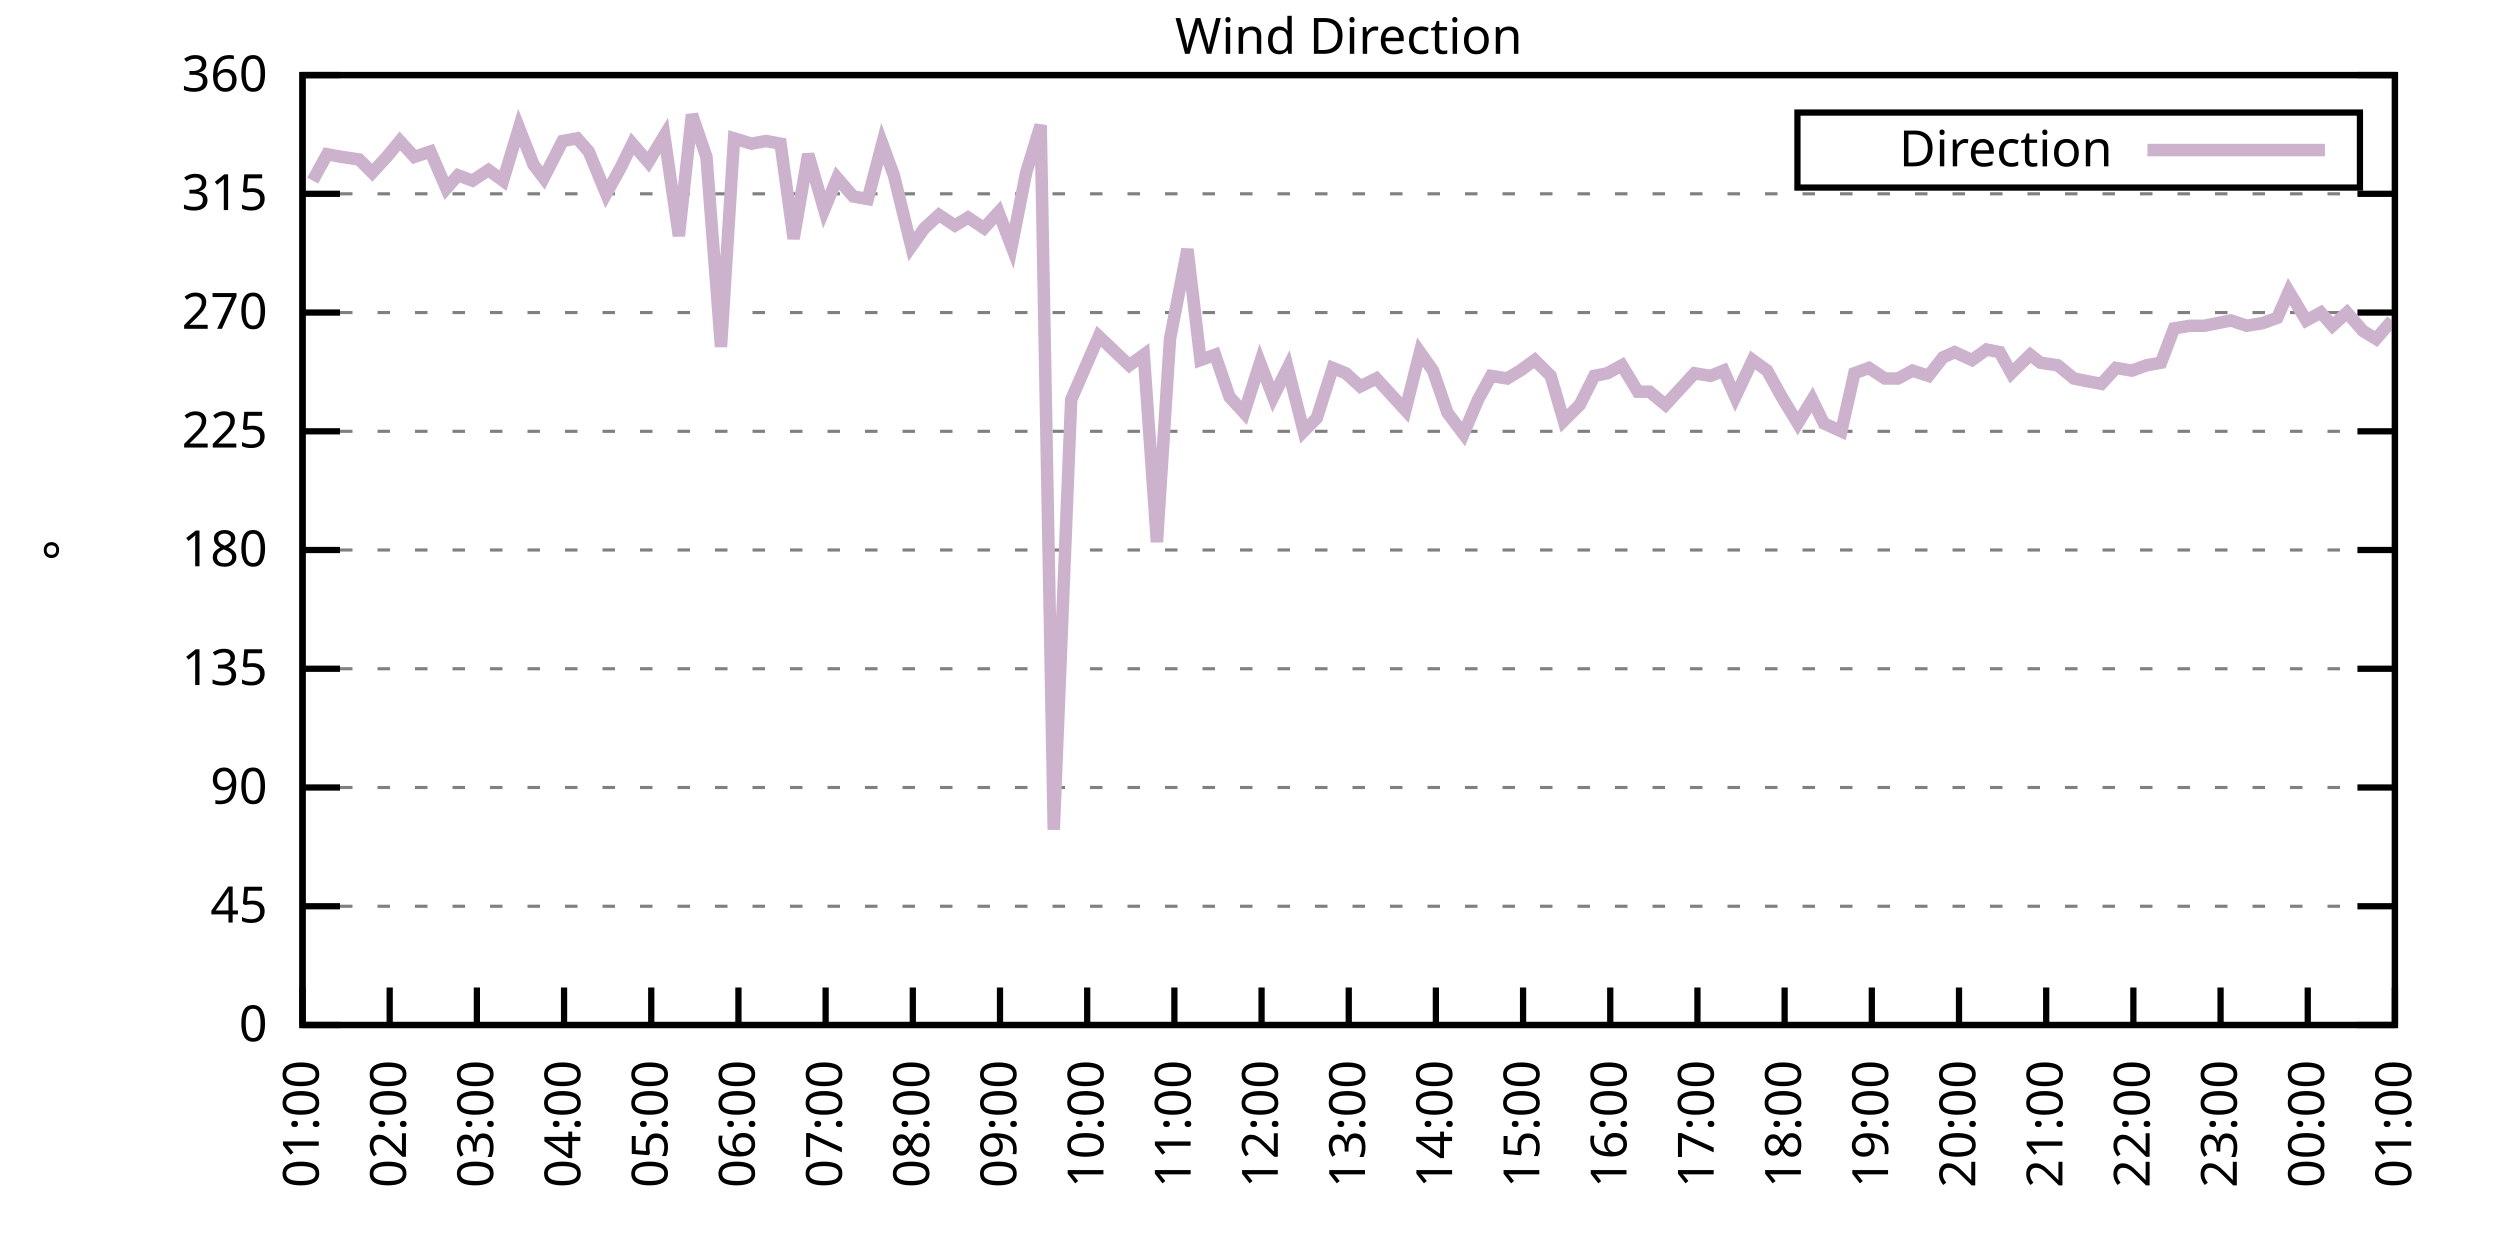
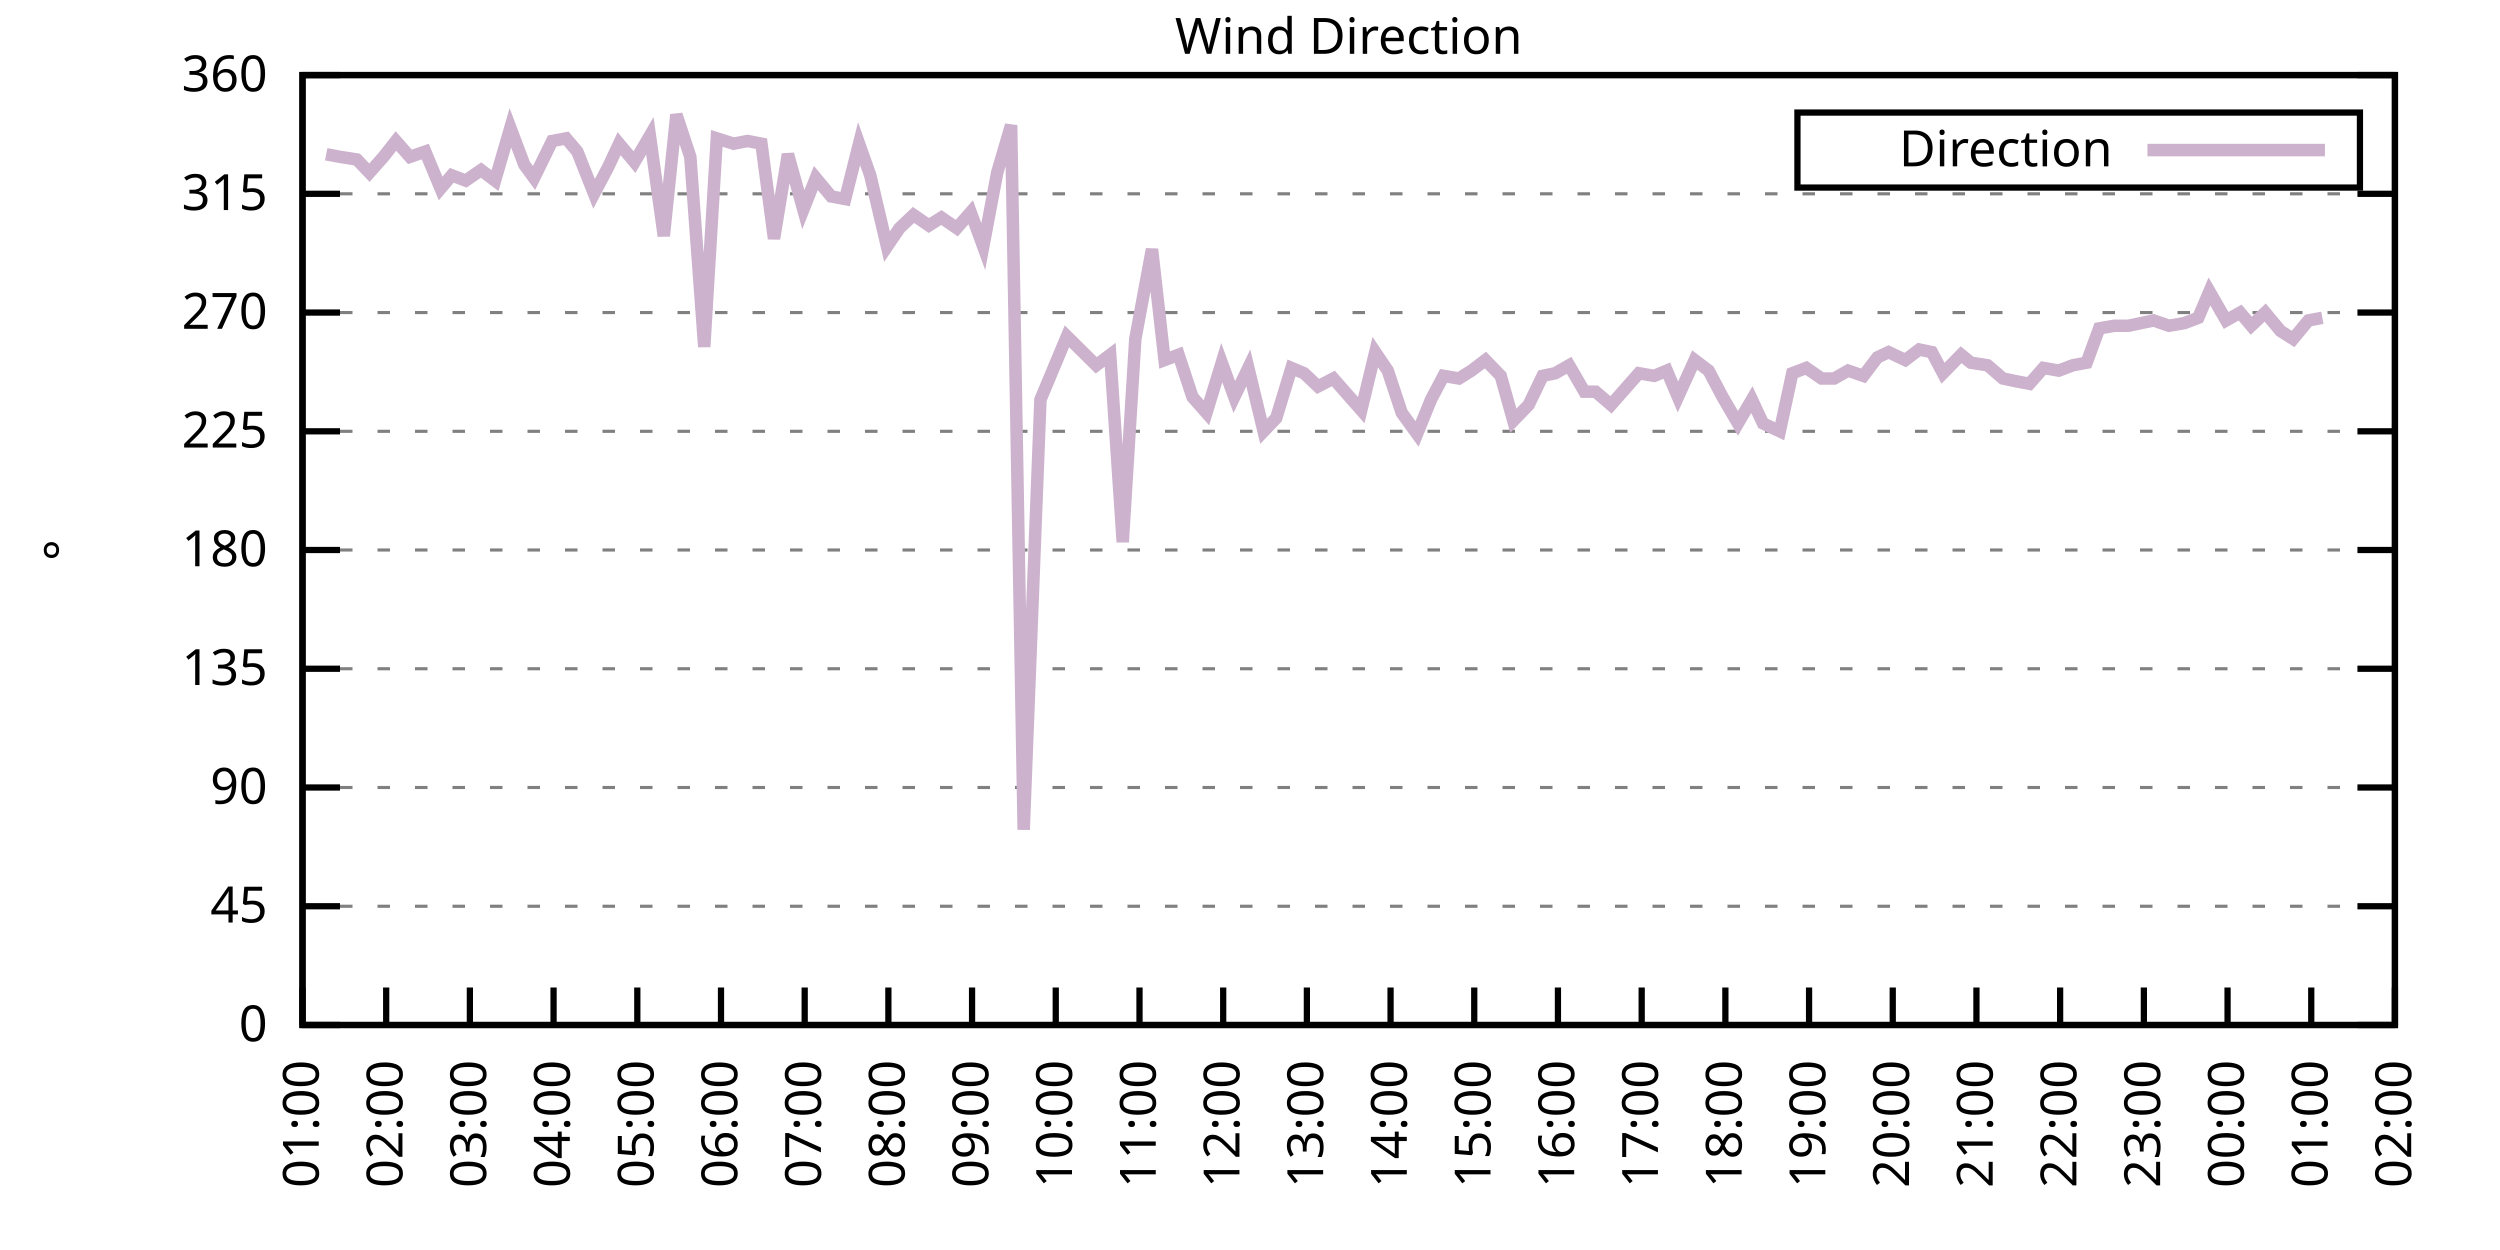
<svg xmlns="http://www.w3.org/2000/svg" xmlns:xlink="http://www.w3.org/1999/xlink" width="400" height="200" viewBox="0 0 400 200">
  <g id="gnuplot_canvas">
    <rect x="0" y="0" width="400" height="200" fill="none" />
    <defs>
      <circle id="gpDot" r="0.5" stroke-width="0.5" stroke="currentColor" />
      <path id="gpPt0" stroke-width="0.333" stroke="currentColor" d="M-1,0 h2 M0,-1 v2" />
      <path id="gpPt1" stroke-width="0.333" stroke="currentColor" d="M-1,-1 L1,1 M1,-1 L-1,1" />
      <path id="gpPt2" stroke-width="0.333" stroke="currentColor" d="M-1,0 L1,0 M0,-1 L0,1 M-1,-1 L1,1 M-1,1 L1,-1" />
      <rect id="gpPt3" stroke-width="0.333" stroke="currentColor" x="-1" y="-1" width="2" height="2" />
      <rect id="gpPt4" stroke-width="0.333" stroke="currentColor" fill="currentColor" x="-1" y="-1" width="2" height="2" />
      <circle id="gpPt5" stroke-width="0.333" stroke="currentColor" cx="0" cy="0" r="1" />
      <use xlink:href="#gpPt5" id="gpPt6" fill="currentColor" stroke="none" />
      <path id="gpPt7" stroke-width="0.333" stroke="currentColor" d="M0,-1.33 L-1.33,0.67 L1.33,0.67 z" />
      <use xlink:href="#gpPt7" id="gpPt8" fill="currentColor" stroke="none" />
      <use xlink:href="#gpPt7" id="gpPt9" stroke="currentColor" transform="rotate(180)" />
      <use xlink:href="#gpPt9" id="gpPt10" fill="currentColor" stroke="none" />
      <use xlink:href="#gpPt3" id="gpPt11" stroke="currentColor" transform="rotate(45)" />
      <use xlink:href="#gpPt11" id="gpPt12" fill="currentColor" stroke="none" />
      <path id="gpPt13" stroke-width="0.333" stroke="currentColor" d="M0,1.330 L1.265,0.411 L0.782,-1.067 L-0.782,-1.076 L-1.265,0.411 z" />
      <use xlink:href="#gpPt13" id="gpPt14" fill="currentColor" stroke="none" />
      <filter id="textbox" filterUnits="objectBoundingBox" x="0" y="0" height="1" width="1">
        <feFlood flood-color="white" flood-opacity="1" result="bgnd" />
        <feComposite in="SourceGraphic" in2="bgnd" operator="atop" />
      </filter>
      <filter id="greybox" filterUnits="objectBoundingBox" x="0" y="0" height="1" width="1">
        <feFlood flood-color="lightgrey" flood-opacity="1" result="grey" />
        <feComposite in="SourceGraphic" in2="grey" operator="atop" />
      </filter>
    </defs>
    <g fill="none" color="white" stroke="currentColor" stroke-width="1.00" stroke-linecap="butt" stroke-linejoin="miter">
</g>
    <g fill="none" color="black" stroke="currentColor" stroke-width="1.00" stroke-linecap="butt" stroke-linejoin="miter">
      <g stroke="none" shape-rendering="crispEdges">
        <polygon fill="rgb(255, 255, 255)" points="48.40,164.00 383.18,164.00 383.18,12.02 48.40,12.02 " />
      </g>
    </g>
    <g fill="none" color="black" stroke="currentColor" stroke-width="1.00" stroke-linecap="butt" stroke-linejoin="miter">
</g>
    <g fill="none" color="black" stroke="black" stroke-width="0.50" stroke-linecap="butt" stroke-linejoin="miter">
</g>
    <g fill="none" color="gray" stroke="currentColor" stroke-width="0.50" stroke-linecap="butt" stroke-linejoin="miter">
      <path stroke="gray" stroke-dasharray="2,4" class="gridline" d="M48.40,164.00 L383.19,164.00  " />
    </g>
    <g fill="none" color="gray" stroke="gray" stroke-width="1.00" stroke-linecap="butt" stroke-linejoin="miter">
</g>
    <g fill="none" color="black" stroke="currentColor" stroke-width="1.00" stroke-linecap="butt" stroke-linejoin="miter">
      <path stroke="black" d="M48.40,164.00 L54.40,164.00 M383.19,164.00 L377.19,164.00  " />
      <g transform="translate(42.80,166.60)" stroke="none" fill="black" font-family="Sans" font-size="8.00" text-anchor="end">
        <text>
          <tspan font-family="Sans"> 0</tspan>
        </text>
      </g>
    </g>
    <g fill="none" color="black" stroke="currentColor" stroke-width="1.00" stroke-linecap="butt" stroke-linejoin="miter">
</g>
    <g fill="none" color="black" stroke="black" stroke-width="0.50" stroke-linecap="butt" stroke-linejoin="miter">
</g>
    <g fill="none" color="gray" stroke="currentColor" stroke-width="0.50" stroke-linecap="butt" stroke-linejoin="miter">
      <path stroke="gray" stroke-dasharray="2,4" class="gridline" d="M48.40,145.00 L383.19,145.00  " />
    </g>
    <g fill="none" color="gray" stroke="gray" stroke-width="1.00" stroke-linecap="butt" stroke-linejoin="miter">
</g>
    <g fill="none" color="black" stroke="currentColor" stroke-width="1.00" stroke-linecap="butt" stroke-linejoin="miter">
      <path stroke="black" d="M48.40,145.00 L54.40,145.00 M383.19,145.00 L377.19,145.00  " />
      <g transform="translate(42.80,147.60)" stroke="none" fill="black" font-family="Sans" font-size="8.00" text-anchor="end">
        <text>
          <tspan font-family="Sans"> 45</tspan>
        </text>
      </g>
    </g>
    <g fill="none" color="black" stroke="currentColor" stroke-width="1.00" stroke-linecap="butt" stroke-linejoin="miter">
</g>
    <g fill="none" color="black" stroke="black" stroke-width="0.50" stroke-linecap="butt" stroke-linejoin="miter">
</g>
    <g fill="none" color="gray" stroke="currentColor" stroke-width="0.50" stroke-linecap="butt" stroke-linejoin="miter">
      <path stroke="gray" stroke-dasharray="2,4" class="gridline" d="M48.40,126.00 L383.19,126.00  " />
    </g>
    <g fill="none" color="gray" stroke="gray" stroke-width="1.00" stroke-linecap="butt" stroke-linejoin="miter">
</g>
    <g fill="none" color="black" stroke="currentColor" stroke-width="1.00" stroke-linecap="butt" stroke-linejoin="miter">
      <path stroke="black" d="M48.40,126.00 L54.40,126.00 M383.19,126.00 L377.19,126.00  " />
      <g transform="translate(42.80,128.60)" stroke="none" fill="black" font-family="Sans" font-size="8.00" text-anchor="end">
        <text>
          <tspan font-family="Sans"> 90</tspan>
        </text>
      </g>
    </g>
    <g fill="none" color="black" stroke="currentColor" stroke-width="1.00" stroke-linecap="butt" stroke-linejoin="miter">
</g>
    <g fill="none" color="black" stroke="black" stroke-width="0.50" stroke-linecap="butt" stroke-linejoin="miter">
</g>
    <g fill="none" color="gray" stroke="currentColor" stroke-width="0.50" stroke-linecap="butt" stroke-linejoin="miter">
      <path stroke="gray" stroke-dasharray="2,4" class="gridline" d="M48.40,107.00 L383.19,107.00  " />
    </g>
    <g fill="none" color="gray" stroke="gray" stroke-width="1.00" stroke-linecap="butt" stroke-linejoin="miter">
</g>
    <g fill="none" color="black" stroke="currentColor" stroke-width="1.00" stroke-linecap="butt" stroke-linejoin="miter">
      <path stroke="black" d="M48.40,107.00 L54.40,107.00 M383.19,107.00 L377.19,107.00  " />
      <g transform="translate(42.80,109.60)" stroke="none" fill="black" font-family="Sans" font-size="8.00" text-anchor="end">
        <text>
          <tspan font-family="Sans"> 135</tspan>
        </text>
      </g>
    </g>
    <g fill="none" color="black" stroke="currentColor" stroke-width="1.00" stroke-linecap="butt" stroke-linejoin="miter">
</g>
    <g fill="none" color="black" stroke="black" stroke-width="0.50" stroke-linecap="butt" stroke-linejoin="miter">
</g>
    <g fill="none" color="gray" stroke="currentColor" stroke-width="0.50" stroke-linecap="butt" stroke-linejoin="miter">
      <path stroke="gray" stroke-dasharray="2,4" class="gridline" d="M48.40,88.00 L383.19,88.00  " />
    </g>
    <g fill="none" color="gray" stroke="gray" stroke-width="1.00" stroke-linecap="butt" stroke-linejoin="miter">
</g>
    <g fill="none" color="black" stroke="currentColor" stroke-width="1.00" stroke-linecap="butt" stroke-linejoin="miter">
      <path stroke="black" d="M48.40,88.00 L54.40,88.00 M383.19,88.00 L377.19,88.00  " />
      <g transform="translate(42.80,90.60)" stroke="none" fill="black" font-family="Sans" font-size="8.00" text-anchor="end">
        <text>
          <tspan font-family="Sans"> 180</tspan>
        </text>
      </g>
    </g>
    <g fill="none" color="black" stroke="currentColor" stroke-width="1.00" stroke-linecap="butt" stroke-linejoin="miter">
</g>
    <g fill="none" color="black" stroke="black" stroke-width="0.50" stroke-linecap="butt" stroke-linejoin="miter">
</g>
    <g fill="none" color="gray" stroke="currentColor" stroke-width="0.50" stroke-linecap="butt" stroke-linejoin="miter">
      <path stroke="gray" stroke-dasharray="2,4" class="gridline" d="M48.40,69.01 L383.19,69.01  " />
    </g>
    <g fill="none" color="gray" stroke="gray" stroke-width="1.00" stroke-linecap="butt" stroke-linejoin="miter">
</g>
    <g fill="none" color="black" stroke="currentColor" stroke-width="1.00" stroke-linecap="butt" stroke-linejoin="miter">
      <path stroke="black" d="M48.40,69.01 L54.40,69.01 M383.19,69.01 L377.19,69.01  " />
      <g transform="translate(42.80,71.61)" stroke="none" fill="black" font-family="Sans" font-size="8.00" text-anchor="end">
        <text>
          <tspan font-family="Sans"> 225</tspan>
        </text>
      </g>
    </g>
    <g fill="none" color="black" stroke="currentColor" stroke-width="1.00" stroke-linecap="butt" stroke-linejoin="miter">
</g>
    <g fill="none" color="black" stroke="black" stroke-width="0.50" stroke-linecap="butt" stroke-linejoin="miter">
</g>
    <g fill="none" color="gray" stroke="currentColor" stroke-width="0.50" stroke-linecap="butt" stroke-linejoin="miter">
      <path stroke="gray" stroke-dasharray="2,4" class="gridline" d="M48.40,50.01 L383.19,50.01  " />
    </g>
    <g fill="none" color="gray" stroke="gray" stroke-width="1.00" stroke-linecap="butt" stroke-linejoin="miter">
</g>
    <g fill="none" color="black" stroke="currentColor" stroke-width="1.00" stroke-linecap="butt" stroke-linejoin="miter">
      <path stroke="black" d="M48.40,50.01 L54.40,50.01 M383.19,50.01 L377.19,50.01  " />
      <g transform="translate(42.80,52.61)" stroke="none" fill="black" font-family="Sans" font-size="8.00" text-anchor="end">
        <text>
          <tspan font-family="Sans"> 270</tspan>
        </text>
      </g>
    </g>
    <g fill="none" color="black" stroke="currentColor" stroke-width="1.00" stroke-linecap="butt" stroke-linejoin="miter">
</g>
    <g fill="none" color="black" stroke="black" stroke-width="0.50" stroke-linecap="butt" stroke-linejoin="miter">
</g>
    <g fill="none" color="gray" stroke="currentColor" stroke-width="0.50" stroke-linecap="butt" stroke-linejoin="miter">
      <path stroke="gray" stroke-dasharray="2,4" class="gridline" d="M48.40,31.01 L383.19,31.01  " />
    </g>
    <g fill="none" color="gray" stroke="gray" stroke-width="1.00" stroke-linecap="butt" stroke-linejoin="miter">
</g>
    <g fill="none" color="black" stroke="currentColor" stroke-width="1.00" stroke-linecap="butt" stroke-linejoin="miter">
      <path stroke="black" d="M48.40,31.01 L54.40,31.01 M383.19,31.01 L377.19,31.01  " />
      <g transform="translate(42.80,33.61)" stroke="none" fill="black" font-family="Sans" font-size="8.00" text-anchor="end">
        <text>
          <tspan font-family="Sans"> 315</tspan>
        </text>
      </g>
    </g>
    <g fill="none" color="black" stroke="currentColor" stroke-width="1.00" stroke-linecap="butt" stroke-linejoin="miter">
</g>
    <g fill="none" color="black" stroke="black" stroke-width="0.50" stroke-linecap="butt" stroke-linejoin="miter">
</g>
    <g fill="none" color="gray" stroke="currentColor" stroke-width="0.50" stroke-linecap="butt" stroke-linejoin="miter">
      <path stroke="gray" stroke-dasharray="2,4" class="gridline" d="M48.40,12.01 L383.19,12.01  " />
    </g>
    <g fill="none" color="gray" stroke="gray" stroke-width="1.00" stroke-linecap="butt" stroke-linejoin="miter">
</g>
    <g fill="none" color="black" stroke="currentColor" stroke-width="1.00" stroke-linecap="butt" stroke-linejoin="miter">
      <path stroke="black" d="M48.40,12.01 L54.40,12.01 M383.19,12.01 L377.19,12.01  " />
      <g transform="translate(42.80,14.61)" stroke="none" fill="black" font-family="Sans" font-size="8.00" text-anchor="end">
        <text>
          <tspan font-family="Sans"> 360</tspan>
        </text>
      </g>
    </g>
    <g fill="none" color="black" stroke="currentColor" stroke-width="1.00" stroke-linecap="butt" stroke-linejoin="miter">
      <path stroke="black" d="M48.40,164.00 L48.40,158.00  " />
      <g transform="translate(51.00,169.60) rotate(270.00)" stroke="none" fill="black" font-family="Sans" font-size="8.00" text-anchor="end">
        <text>
          <tspan font-family="Sans">01:00</tspan>
        </text>
      </g>
    </g>
    <g fill="none" color="black" stroke="currentColor" stroke-width="1.00" stroke-linecap="butt" stroke-linejoin="miter">
-       <path stroke="black" d="M62.35,164.00 L62.35,158.00  " />
-       <g transform="translate(64.95,169.60) rotate(270.00)" stroke="none" fill="black" font-family="Sans" font-size="8.00" text-anchor="end">
+       <path stroke="black" d="M61.79,164.00 L61.79,158.00  " />
+       <g transform="translate(64.39,169.60) rotate(270.00)" stroke="none" fill="black" font-family="Sans" font-size="8.00" text-anchor="end">
        <text>
          <tspan font-family="Sans">02:00</tspan>
        </text>
      </g>
    </g>
    <g fill="none" color="black" stroke="currentColor" stroke-width="1.00" stroke-linecap="butt" stroke-linejoin="miter">
-       <path stroke="black" d="M76.30,164.00 L76.30,158.00  " />
-       <g transform="translate(78.90,169.60) rotate(270.00)" stroke="none" fill="black" font-family="Sans" font-size="8.00" text-anchor="end">
+       <path stroke="black" d="M75.18,164.00 L75.18,158.00  " />
+       <g transform="translate(77.78,169.60) rotate(270.00)" stroke="none" fill="black" font-family="Sans" font-size="8.00" text-anchor="end">
        <text>
          <tspan font-family="Sans">03:00</tspan>
        </text>
      </g>
    </g>
    <g fill="none" color="black" stroke="currentColor" stroke-width="1.00" stroke-linecap="butt" stroke-linejoin="miter">
-       <path stroke="black" d="M90.25,164.00 L90.25,158.00  " />
-       <g transform="translate(92.85,169.60) rotate(270.00)" stroke="none" fill="black" font-family="Sans" font-size="8.00" text-anchor="end">
+       <path stroke="black" d="M88.57,164.00 L88.57,158.00  " />
+       <g transform="translate(91.17,169.60) rotate(270.00)" stroke="none" fill="black" font-family="Sans" font-size="8.00" text-anchor="end">
        <text>
          <tspan font-family="Sans">04:00</tspan>
        </text>
      </g>
    </g>
    <g fill="none" color="black" stroke="currentColor" stroke-width="1.00" stroke-linecap="butt" stroke-linejoin="miter">
-       <path stroke="black" d="M104.20,164.00 L104.20,158.00  " />
-       <g transform="translate(106.80,169.60) rotate(270.00)" stroke="none" fill="black" font-family="Sans" font-size="8.00" text-anchor="end">
+       <path stroke="black" d="M101.97,164.00 L101.97,158.00  " />
+       <g transform="translate(104.57,169.60) rotate(270.00)" stroke="none" fill="black" font-family="Sans" font-size="8.00" text-anchor="end">
        <text>
          <tspan font-family="Sans">05:00</tspan>
        </text>
      </g>
    </g>
    <g fill="none" color="black" stroke="currentColor" stroke-width="1.00" stroke-linecap="butt" stroke-linejoin="miter">
-       <path stroke="black" d="M118.15,164.00 L118.15,158.00  " />
-       <g transform="translate(120.75,169.60) rotate(270.00)" stroke="none" fill="black" font-family="Sans" font-size="8.00" text-anchor="end">
+       <path stroke="black" d="M115.36,164.00 L115.36,158.00  " />
+       <g transform="translate(117.96,169.60) rotate(270.00)" stroke="none" fill="black" font-family="Sans" font-size="8.00" text-anchor="end">
        <text>
          <tspan font-family="Sans">06:00</tspan>
        </text>
      </g>
    </g>
    <g fill="none" color="black" stroke="currentColor" stroke-width="1.00" stroke-linecap="butt" stroke-linejoin="miter">
-       <path stroke="black" d="M132.10,164.00 L132.10,158.00  " />
-       <g transform="translate(134.70,169.60) rotate(270.00)" stroke="none" fill="black" font-family="Sans" font-size="8.00" text-anchor="end">
+       <path stroke="black" d="M128.75,164.00 L128.75,158.00  " />
+       <g transform="translate(131.35,169.60) rotate(270.00)" stroke="none" fill="black" font-family="Sans" font-size="8.00" text-anchor="end">
        <text>
          <tspan font-family="Sans">07:00</tspan>
        </text>
      </g>
    </g>
    <g fill="none" color="black" stroke="currentColor" stroke-width="1.00" stroke-linecap="butt" stroke-linejoin="miter">
-       <path stroke="black" d="M146.05,164.00 L146.05,158.00  " />
-       <g transform="translate(148.65,169.60) rotate(270.00)" stroke="none" fill="black" font-family="Sans" font-size="8.00" text-anchor="end">
+       <path stroke="black" d="M142.14,164.00 L142.14,158.00  " />
+       <g transform="translate(144.74,169.60) rotate(270.00)" stroke="none" fill="black" font-family="Sans" font-size="8.00" text-anchor="end">
        <text>
          <tspan font-family="Sans">08:00</tspan>
        </text>
      </g>
    </g>
    <g fill="none" color="black" stroke="currentColor" stroke-width="1.00" stroke-linecap="butt" stroke-linejoin="miter">
-       <path stroke="black" d="M160.00,164.00 L160.00,158.00  " />
-       <g transform="translate(162.60,169.60) rotate(270.00)" stroke="none" fill="black" font-family="Sans" font-size="8.00" text-anchor="end">
+       <path stroke="black" d="M155.53,164.00 L155.53,158.00  " />
+       <g transform="translate(158.13,169.60) rotate(270.00)" stroke="none" fill="black" font-family="Sans" font-size="8.00" text-anchor="end">
        <text>
          <tspan font-family="Sans">09:00</tspan>
        </text>
      </g>
    </g>
    <g fill="none" color="black" stroke="currentColor" stroke-width="1.00" stroke-linecap="butt" stroke-linejoin="miter">
-       <path stroke="black" d="M173.95,164.00 L173.95,158.00  " />
-       <g transform="translate(176.55,169.60) rotate(270.00)" stroke="none" fill="black" font-family="Sans" font-size="8.00" text-anchor="end">
+       <path stroke="black" d="M168.92,164.00 L168.92,158.00  " />
+       <g transform="translate(171.52,169.60) rotate(270.00)" stroke="none" fill="black" font-family="Sans" font-size="8.00" text-anchor="end">
        <text>
          <tspan font-family="Sans">10:00</tspan>
        </text>
      </g>
    </g>
    <g fill="none" color="black" stroke="currentColor" stroke-width="1.00" stroke-linecap="butt" stroke-linejoin="miter">
-       <path stroke="black" d="M187.90,164.00 L187.90,158.00  " />
-       <g transform="translate(190.50,169.60) rotate(270.00)" stroke="none" fill="black" font-family="Sans" font-size="8.00" text-anchor="end">
+       <path stroke="black" d="M182.32,164.00 L182.32,158.00  " />
+       <g transform="translate(184.92,169.60) rotate(270.00)" stroke="none" fill="black" font-family="Sans" font-size="8.00" text-anchor="end">
        <text>
          <tspan font-family="Sans">11:00</tspan>
        </text>
      </g>
    </g>
    <g fill="none" color="black" stroke="currentColor" stroke-width="1.00" stroke-linecap="butt" stroke-linejoin="miter">
-       <path stroke="black" d="M201.85,164.00 L201.85,158.00  " />
-       <g transform="translate(204.45,169.60) rotate(270.00)" stroke="none" fill="black" font-family="Sans" font-size="8.00" text-anchor="end">
+       <path stroke="black" d="M195.71,164.00 L195.71,158.00  " />
+       <g transform="translate(198.31,169.60) rotate(270.00)" stroke="none" fill="black" font-family="Sans" font-size="8.00" text-anchor="end">
        <text>
          <tspan font-family="Sans">12:00</tspan>
        </text>
      </g>
    </g>
    <g fill="none" color="black" stroke="currentColor" stroke-width="1.00" stroke-linecap="butt" stroke-linejoin="miter">
-       <path stroke="black" d="M215.80,164.00 L215.80,158.00  " />
-       <g transform="translate(218.40,169.60) rotate(270.00)" stroke="none" fill="black" font-family="Sans" font-size="8.00" text-anchor="end">
+       <path stroke="black" d="M209.10,164.00 L209.10,158.00  " />
+       <g transform="translate(211.70,169.60) rotate(270.00)" stroke="none" fill="black" font-family="Sans" font-size="8.00" text-anchor="end">
        <text>
          <tspan font-family="Sans">13:00</tspan>
        </text>
      </g>
    </g>
    <g fill="none" color="black" stroke="currentColor" stroke-width="1.00" stroke-linecap="butt" stroke-linejoin="miter">
-       <path stroke="black" d="M229.74,164.00 L229.74,158.00  " />
-       <g transform="translate(232.34,169.60) rotate(270.00)" stroke="none" fill="black" font-family="Sans" font-size="8.00" text-anchor="end">
+       <path stroke="black" d="M222.49,164.00 L222.49,158.00  " />
+       <g transform="translate(225.09,169.60) rotate(270.00)" stroke="none" fill="black" font-family="Sans" font-size="8.00" text-anchor="end">
        <text>
          <tspan font-family="Sans">14:00</tspan>
        </text>
      </g>
    </g>
    <g fill="none" color="black" stroke="currentColor" stroke-width="1.00" stroke-linecap="butt" stroke-linejoin="miter">
-       <path stroke="black" d="M243.69,164.00 L243.69,158.00  " />
-       <g transform="translate(246.29,169.60) rotate(270.00)" stroke="none" fill="black" font-family="Sans" font-size="8.00" text-anchor="end">
+       <path stroke="black" d="M235.88,164.00 L235.88,158.00  " />
+       <g transform="translate(238.48,169.60) rotate(270.00)" stroke="none" fill="black" font-family="Sans" font-size="8.00" text-anchor="end">
        <text>
          <tspan font-family="Sans">15:00</tspan>
        </text>
      </g>
    </g>
    <g fill="none" color="black" stroke="currentColor" stroke-width="1.00" stroke-linecap="butt" stroke-linejoin="miter">
-       <path stroke="black" d="M257.64,164.00 L257.64,158.00  " />
-       <g transform="translate(260.24,169.60) rotate(270.00)" stroke="none" fill="black" font-family="Sans" font-size="8.00" text-anchor="end">
+       <path stroke="black" d="M249.27,164.00 L249.27,158.00  " />
+       <g transform="translate(251.87,169.60) rotate(270.00)" stroke="none" fill="black" font-family="Sans" font-size="8.00" text-anchor="end">
        <text>
          <tspan font-family="Sans">16:00</tspan>
        </text>
      </g>
    </g>
    <g fill="none" color="black" stroke="currentColor" stroke-width="1.00" stroke-linecap="butt" stroke-linejoin="miter">
-       <path stroke="black" d="M271.59,164.00 L271.59,158.00  " />
-       <g transform="translate(274.19,169.60) rotate(270.00)" stroke="none" fill="black" font-family="Sans" font-size="8.00" text-anchor="end">
+       <path stroke="black" d="M262.67,164.00 L262.67,158.00  " />
+       <g transform="translate(265.27,169.60) rotate(270.00)" stroke="none" fill="black" font-family="Sans" font-size="8.00" text-anchor="end">
        <text>
          <tspan font-family="Sans">17:00</tspan>
        </text>
      </g>
    </g>
    <g fill="none" color="black" stroke="currentColor" stroke-width="1.00" stroke-linecap="butt" stroke-linejoin="miter">
-       <path stroke="black" d="M285.54,164.00 L285.54,158.00  " />
-       <g transform="translate(288.14,169.60) rotate(270.00)" stroke="none" fill="black" font-family="Sans" font-size="8.00" text-anchor="end">
+       <path stroke="black" d="M276.06,164.00 L276.06,158.00  " />
+       <g transform="translate(278.66,169.60) rotate(270.00)" stroke="none" fill="black" font-family="Sans" font-size="8.00" text-anchor="end">
        <text>
          <tspan font-family="Sans">18:00</tspan>
        </text>
      </g>
    </g>
    <g fill="none" color="black" stroke="currentColor" stroke-width="1.00" stroke-linecap="butt" stroke-linejoin="miter">
-       <path stroke="black" d="M299.49,164.00 L299.49,158.00  " />
-       <g transform="translate(302.09,169.60) rotate(270.00)" stroke="none" fill="black" font-family="Sans" font-size="8.00" text-anchor="end">
+       <path stroke="black" d="M289.45,164.00 L289.45,158.00  " />
+       <g transform="translate(292.05,169.60) rotate(270.00)" stroke="none" fill="black" font-family="Sans" font-size="8.00" text-anchor="end">
        <text>
          <tspan font-family="Sans">19:00</tspan>
        </text>
      </g>
    </g>
    <g fill="none" color="black" stroke="currentColor" stroke-width="1.00" stroke-linecap="butt" stroke-linejoin="miter">
-       <path stroke="black" d="M313.44,164.00 L313.44,158.00  " />
-       <g transform="translate(316.04,169.60) rotate(270.00)" stroke="none" fill="black" font-family="Sans" font-size="8.00" text-anchor="end">
+       <path stroke="black" d="M302.84,164.00 L302.84,158.00  " />
+       <g transform="translate(305.44,169.60) rotate(270.00)" stroke="none" fill="black" font-family="Sans" font-size="8.00" text-anchor="end">
        <text>
          <tspan font-family="Sans">20:00</tspan>
        </text>
      </g>
    </g>
    <g fill="none" color="black" stroke="currentColor" stroke-width="1.00" stroke-linecap="butt" stroke-linejoin="miter">
-       <path stroke="black" d="M327.39,164.00 L327.39,158.00  " />
-       <g transform="translate(329.99,169.60) rotate(270.00)" stroke="none" fill="black" font-family="Sans" font-size="8.00" text-anchor="end">
+       <path stroke="black" d="M316.23,164.00 L316.23,158.00  " />
+       <g transform="translate(318.83,169.60) rotate(270.00)" stroke="none" fill="black" font-family="Sans" font-size="8.00" text-anchor="end">
        <text>
          <tspan font-family="Sans">21:00</tspan>
        </text>
      </g>
    </g>
    <g fill="none" color="black" stroke="currentColor" stroke-width="1.00" stroke-linecap="butt" stroke-linejoin="miter">
-       <path stroke="black" d="M341.34,164.00 L341.34,158.00  " />
-       <g transform="translate(343.94,169.60) rotate(270.00)" stroke="none" fill="black" font-family="Sans" font-size="8.00" text-anchor="end">
+       <path stroke="black" d="M329.62,164.00 L329.62,158.00  " />
+       <g transform="translate(332.22,169.60) rotate(270.00)" stroke="none" fill="black" font-family="Sans" font-size="8.00" text-anchor="end">
        <text>
          <tspan font-family="Sans">22:00</tspan>
        </text>
      </g>
    </g>
    <g fill="none" color="black" stroke="currentColor" stroke-width="1.00" stroke-linecap="butt" stroke-linejoin="miter">
-       <path stroke="black" d="M355.29,164.00 L355.29,158.00  " />
-       <g transform="translate(357.89,169.60) rotate(270.00)" stroke="none" fill="black" font-family="Sans" font-size="8.00" text-anchor="end">
+       <path stroke="black" d="M343.02,164.00 L343.02,158.00  " />
+       <g transform="translate(345.62,169.60) rotate(270.00)" stroke="none" fill="black" font-family="Sans" font-size="8.00" text-anchor="end">
        <text>
          <tspan font-family="Sans">23:00</tspan>
        </text>
      </g>
    </g>
    <g fill="none" color="black" stroke="currentColor" stroke-width="1.00" stroke-linecap="butt" stroke-linejoin="miter">
-       <path stroke="black" d="M369.24,164.00 L369.24,158.00  " />
-       <g transform="translate(371.84,169.60) rotate(270.00)" stroke="none" fill="black" font-family="Sans" font-size="8.00" text-anchor="end">
+       <path stroke="black" d="M356.41,164.00 L356.41,158.00  " />
+       <g transform="translate(359.01,169.60) rotate(270.00)" stroke="none" fill="black" font-family="Sans" font-size="8.00" text-anchor="end">
        <text>
          <tspan font-family="Sans">00:00</tspan>
+         </text>
+       </g>
+     </g>
+     <g fill="none" color="black" stroke="currentColor" stroke-width="1.00" stroke-linecap="butt" stroke-linejoin="miter">
+       <path stroke="black" d="M369.80,164.00 L369.80,158.00  " />
+       <g transform="translate(372.40,169.60) rotate(270.00)" stroke="none" fill="black" font-family="Sans" font-size="8.00" text-anchor="end">
+         <text>
+           <tspan font-family="Sans">01:00</tspan>
        </text>
      </g>
    </g>
    <g fill="none" color="black" stroke="currentColor" stroke-width="1.00" stroke-linecap="butt" stroke-linejoin="miter">
      <path stroke="black" d="M383.19,164.00 L383.19,158.00  " />
      <g transform="translate(385.79,169.60) rotate(270.00)" stroke="none" fill="black" font-family="Sans" font-size="8.00" text-anchor="end">
        <text>
-           <tspan font-family="Sans">01:00</tspan>
+           <tspan font-family="Sans">02:00</tspan>
        </text>
      </g>
    </g>
    <g fill="none" color="black" stroke="currentColor" stroke-width="1.00" stroke-linecap="butt" stroke-linejoin="miter">
</g>
    <g fill="none" color="black" stroke="currentColor" stroke-width="1.00" stroke-linecap="butt" stroke-linejoin="miter">
      <path stroke="black" d="M48.40,12.01 L48.40,164.00 L383.19,164.00 L383.19,12.01 L48.40,12.01 Z  " />
    </g>
    <g fill="none" color="black" stroke="currentColor" stroke-width="1.00" stroke-linecap="butt" stroke-linejoin="miter">
</g>
    <g fill="none" color="black" stroke="currentColor" stroke-width="1.00" stroke-linecap="butt" stroke-linejoin="miter">
      <path stroke="black" d="M287.59,30.01 L287.59,18.01 L377.59,18.01 L377.59,30.01 L287.59,30.01 Z  " />
    </g>
    <g id="Wind_direction_plot_1">
      <g fill="none" color="white" stroke="black" stroke-width="2.00" stroke-linecap="butt" stroke-linejoin="miter">
</g>
      <g fill="none" color="black" stroke="currentColor" stroke-width="2.00" stroke-linecap="butt" stroke-linejoin="miter">
        <g transform="translate(337.99,26.61)" stroke="none" fill="black" font-family="Sans" font-size="8.00" text-anchor="end">
          <text>
            <tspan font-family="Sans">Direction</tspan>
          </text>
        </g>
      </g>
      <g fill="none" color="black" stroke="currentColor" stroke-width="2.00" stroke-linecap="butt" stroke-linejoin="miter">
-         <path stroke="rgb(204, 178, 204)" d="M343.59,24.01 L371.99,24.01 M50.03,28.90 L52.35,24.68 L54.68,25.10 L57.47,25.52 L59.56,27.63 L61.88,25.10   L63.98,22.56 L66.30,25.10 L68.86,24.25 L71.42,30.16 L73.28,28.05 L75.60,28.90 L78.16,27.21 L80.48,28.90   L83.04,20.45 L85.37,26.36 L86.99,28.48 L90.02,22.56 L92.34,22.14 L94.20,24.25 L96.99,31.01 L99.32,26.79   L101.18,22.99 L103.73,25.94 L106.29,21.72 L108.62,37.76 L110.71,18.34 L113.03,25.10 L115.36,55.50 L117.45,22.14   L120.24,22.99 L122.57,22.56 L124.89,22.99 L126.98,38.19 L129.31,24.68 L131.87,33.54 L133.96,28.48 L136.51,31.43   L138.84,31.85 L141.16,22.99 L143.02,28.05 L145.81,39.45 L147.91,36.50 L150.23,34.39 L152.79,36.08 L154.88,34.81   L157.44,36.50 L159.76,33.96 L161.86,39.45 L164.18,27.63 L166.51,20.03 L168.60,132.76 L171.39,63.94 L175.81,53.81   L180.69,58.45 L183.01,56.76 L185.11,86.74 L187.20,54.23 L189.99,39.87 L192.08,57.61 L194.41,56.76 L196.73,63.52   L199.06,66.05 L201.61,58.03 L203.71,63.52 L206.03,58.87 L208.59,69.01 L210.68,66.90 L213.24,58.87 L215.33,59.72   L217.65,61.83 L220.21,60.56 L222.54,63.10 L224.86,65.63 L227.19,56.34 L229.28,59.30 L231.60,66.05 L234.16,69.43   L236.49,63.94 L238.58,60.14 L241.14,60.56 L243.23,59.30 L245.55,57.61 L248.11,60.14 L250.20,67.32 L252.76,64.78   L255.09,60.14 L257.18,59.72 L259.50,58.45 L262.06,62.67 L263.92,62.67 L266.48,64.78 L268.80,62.25 L271.13,59.72   L273.69,60.14 L275.78,59.30 L277.64,63.52 L280.43,57.61 L282.75,59.30 L285.08,63.52 L287.64,67.74 L289.96,63.94   L291.82,67.74 L294.61,69.01 L296.70,59.72 L299.03,58.87 L301.58,60.56 L303.68,60.56 L306.00,59.30 L308.56,60.14   L310.88,57.18 L312.74,56.34 L315.53,57.61 L317.86,55.92 L319.95,56.34 L321.81,59.72 L324.83,56.76 L326.46,58.03   L329.25,58.45 L331.81,60.56 L333.90,60.98 L336.23,61.41 L338.55,58.87 L341.11,59.30 L343.43,58.45 L345.76,58.03   L347.85,52.54 L350.41,52.12 L352.73,52.12 L356.92,51.27 L359.48,52.12 L362.03,51.70 L364.36,50.85 L366.22,46.63   L369.01,51.27 L371.33,50.01 L373.19,52.12 L375.52,50.01 L378.08,52.96 L380.17,54.23 L382.73,51.27  " />
+         <path stroke="rgb(204, 178, 204)" d="M343.59,24.01 L371.99,24.01 M52.19,24.68 L54.43,25.10 L57.10,25.52 L59.11,27.63 L61.35,25.10 L63.35,22.56   L65.59,25.10 L68.04,24.25 L70.50,30.16 L72.28,28.05 L74.51,28.90 L76.97,27.21 L79.20,28.90 L81.66,20.45   L83.89,26.36 L85.45,28.48 L88.35,22.56 L90.58,22.14 L92.37,24.25 L95.05,31.01 L97.28,26.79 L99.06,22.99   L101.52,25.94 L103.98,21.72 L106.21,37.76 L108.22,18.34 L110.45,25.10 L112.68,55.50 L114.69,22.14 L117.37,22.99   L119.60,22.56 L121.83,22.99 L123.84,38.19 L126.07,24.68 L128.53,33.54 L130.54,28.48 L132.99,31.43 L135.22,31.85   L137.45,22.99 L139.24,28.05 L141.92,39.45 L143.93,36.50 L146.16,34.39 L148.61,36.08 L150.62,34.81 L153.08,36.50   L155.31,33.96 L157.32,39.45 L159.55,27.63 L161.78,20.03 L163.79,132.76 L166.47,63.94 L170.71,53.81 L175.40,58.45   L177.63,56.76 L179.64,86.74 L181.65,54.23 L184.32,39.87 L186.33,57.61 L188.57,56.76 L190.80,63.52 L193.03,66.05   L195.48,58.03 L197.49,63.52 L199.73,58.87 L202.18,69.01 L204.19,66.90 L206.64,58.87 L208.65,59.72 L210.88,61.83   L213.34,60.56 L215.57,63.10 L217.80,65.63 L220.04,56.34 L222.04,59.30 L224.28,66.05 L226.73,69.43 L228.96,63.94   L230.97,60.14 L233.43,60.56 L235.44,59.30 L237.67,57.61 L240.12,60.14 L242.13,67.32 L244.59,64.78 L246.82,60.14   L248.83,59.72 L251.06,58.45 L253.51,62.67 L255.30,62.67 L257.76,64.78 L259.99,62.25 L262.22,59.72 L264.67,60.14   L266.68,59.30 L268.47,63.52 L271.15,57.61 L273.38,59.30 L275.61,63.52 L278.07,67.74 L280.30,63.94 L282.08,67.74   L284.76,69.01 L286.77,59.72 L289.00,58.87 L291.46,60.56 L293.47,60.56 L295.70,59.30 L298.15,60.14 L300.39,57.18   L302.17,56.34 L304.85,57.61 L307.08,55.92 L309.09,56.34 L310.88,59.72 L313.78,56.76 L315.34,58.03 L318.02,58.45   L320.47,60.56 L322.48,60.98 L324.71,61.41 L326.95,58.87 L329.40,59.30 L331.63,58.45 L333.86,58.03 L335.87,52.54   L338.33,52.12 L340.56,52.12 L344.58,51.27 L347.03,52.12 L349.49,51.70 L351.72,50.85 L353.51,46.63 L356.18,51.27   L358.42,50.01 L360.20,52.12 L362.43,50.01 L364.89,52.96 L366.90,54.23 L369.35,51.27 L371.58,50.85  " />
      </g>
    </g>
    <g fill="none" color="black" stroke="currentColor" stroke-width="2.00" stroke-linecap="butt" stroke-linejoin="miter">
</g>
    <g fill="none" color="black" stroke="black" stroke-width="1.00" stroke-linecap="butt" stroke-linejoin="miter">
</g>
    <g fill="none" color="black" stroke="currentColor" stroke-width="1.00" stroke-linecap="butt" stroke-linejoin="miter">
      <path stroke="black" d="M48.40,12.01 L48.40,164.00 L383.19,164.00 L383.19,12.01 L48.40,12.01 Z  " />
      <g transform="translate(12.80,88.01) rotate(270.00)" stroke="none" fill="black" font-family="Sans" font-size="8.00" text-anchor="middle">
        <text>
          <tspan font-family="Sans">°</tspan>
        </text>
      </g>
    </g>
    <g fill="none" color="black" stroke="currentColor" stroke-width="1.00" stroke-linecap="butt" stroke-linejoin="miter">
</g>
    <g fill="none" color="black" stroke="currentColor" stroke-width="1.00" stroke-linecap="butt" stroke-linejoin="miter">
      <g transform="translate(215.79,8.61)" stroke="none" fill="black" font-family="Sans" font-size="8.00" text-anchor="middle">
        <text>
          <tspan font-family="Sans">Wind Direction</tspan>
        </text>
      </g>
    </g>
    <g fill="none" color="black" stroke="currentColor" stroke-width="1.00" stroke-linecap="butt" stroke-linejoin="miter">
</g>
  </g>
</svg>
